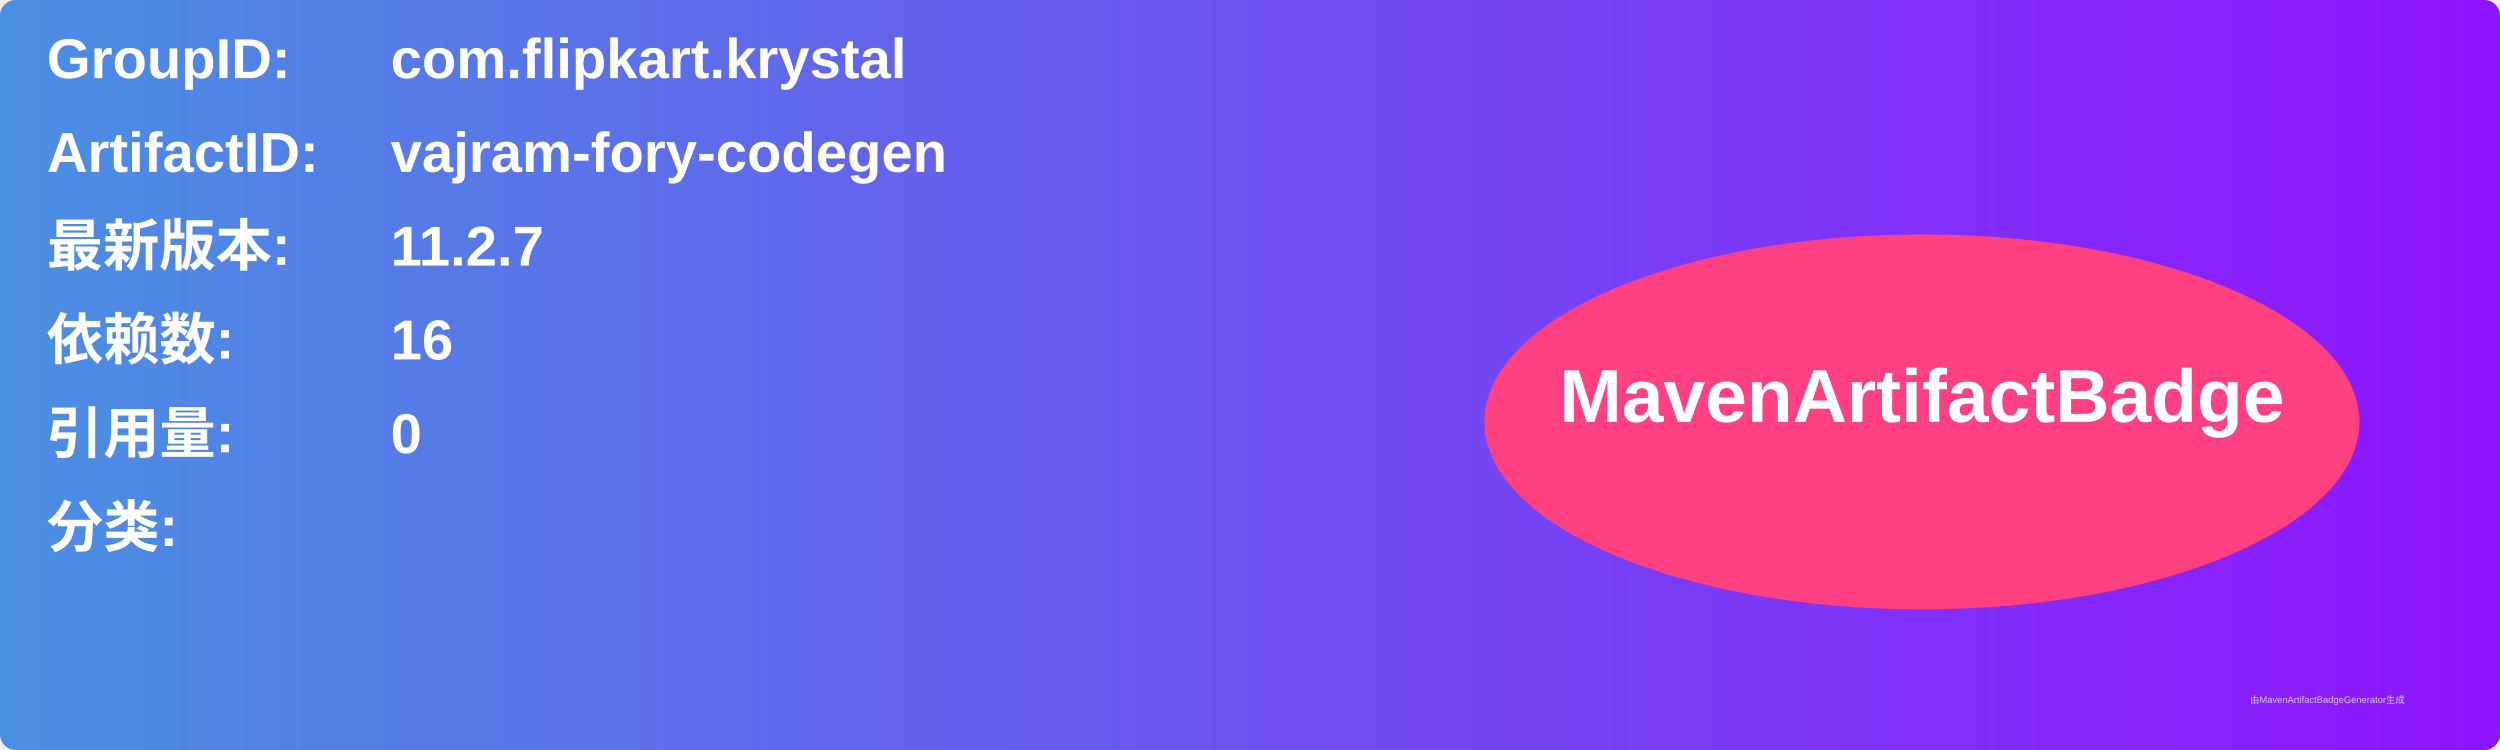
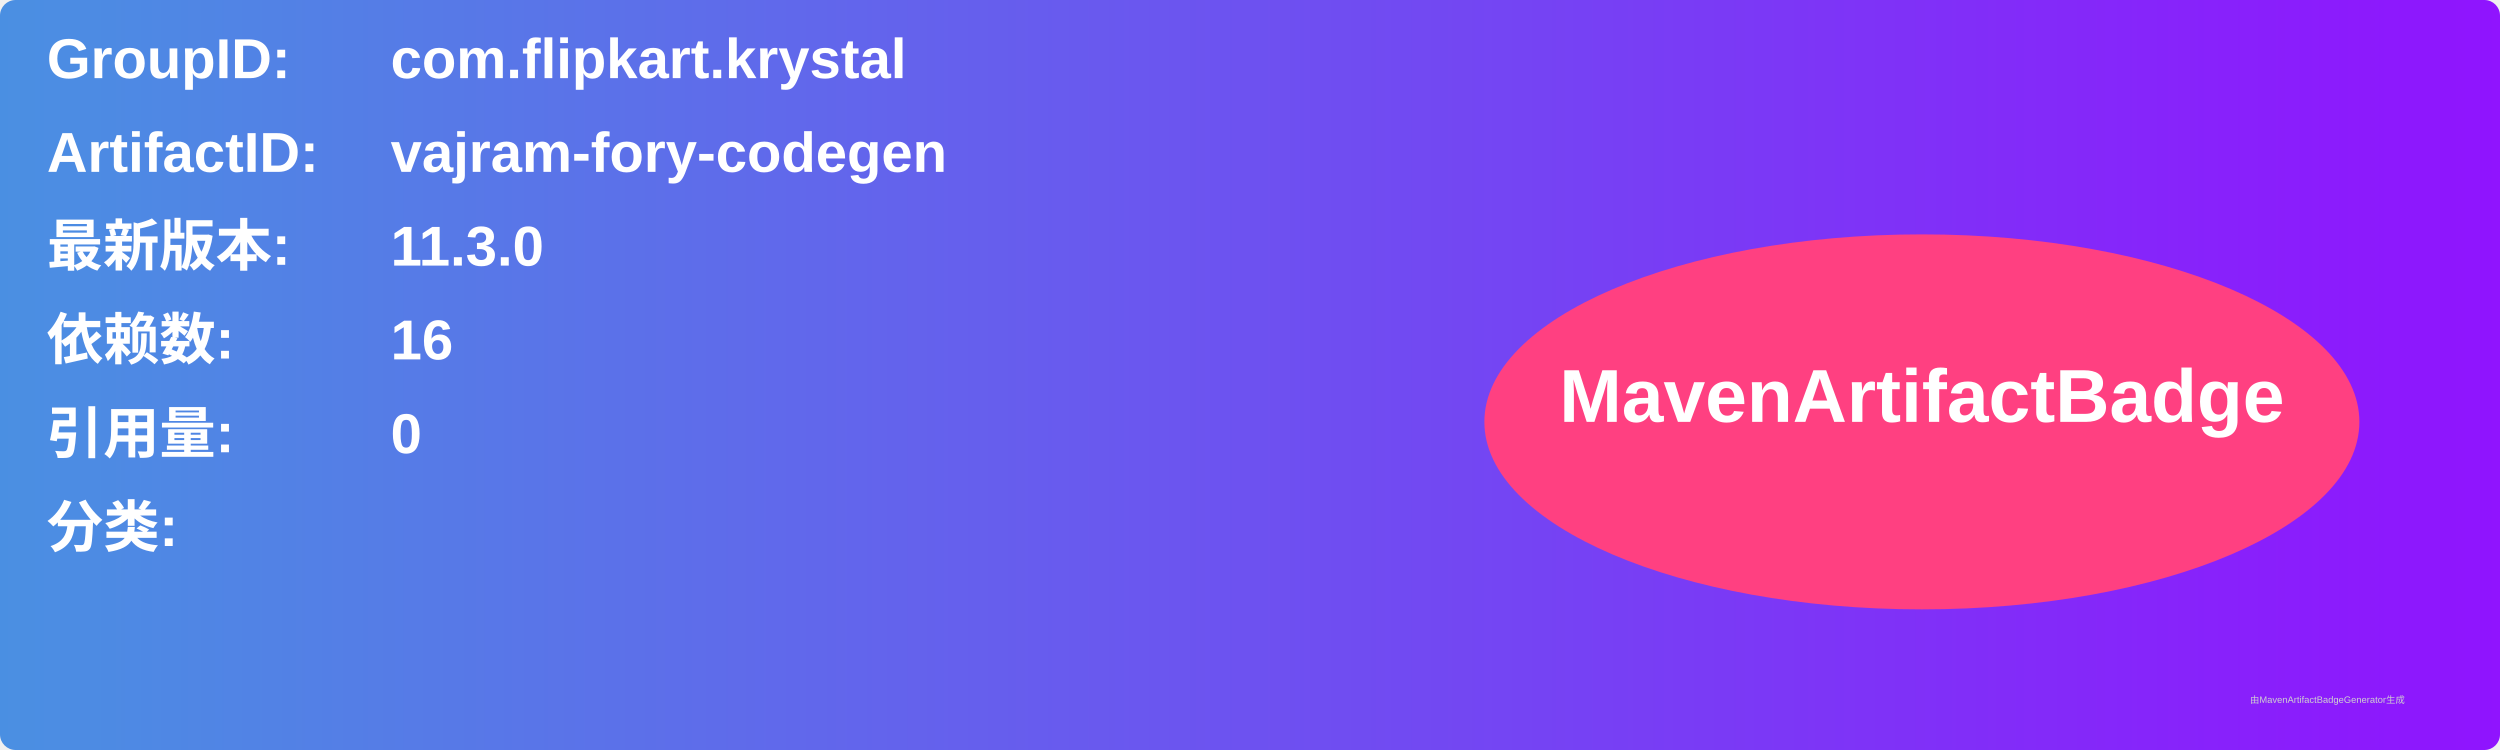
<svg xmlns="http://www.w3.org/2000/svg" width="800" height="240" viewBox="0 0 800 240">
  <linearGradient id="grad" x1="0%" y1="0%" x2="100%" y2="0%">
    <stop offset="0%" stop-color="#4a90e2" />
    <stop offset="100%" stop-color="#9013fe" />
  </linearGradient>
  <rect width="100%" height="100%" rx="5" ry="5" fill="url(#grad)" />
  <g transform="translate(15, 15)">
    <text x="0" y="10" font-family="Arial" font-size="18" fill="white" font-weight="bold" width="260">GroupID:</text>
    <text x="110" y="10" font-family="Arial" font-size="18" fill="white" font-weight="bold" width="460">com.flipkart.krystal</text>
    <text x="0" y="40" font-family="Arial" font-size="18" fill="white" font-weight="bold" width="260">ArtifactID:</text>
    <text x="110" y="40" font-family="Arial" font-size="18" fill="white" font-weight="bold" width="460">vajram-fory-codegen</text>
    <text x="0" y="70" font-family="Arial" font-size="18" fill="white" font-weight="bold">最新版本:</text>
    <text x="110" y="70" font-family="Arial" font-size="18" fill="white" font-weight="bold">
-       <tspan font-weight="bold">11.2.7</tspan>
+       <tspan font-weight="bold">11.3.0</tspan>
    </text>
    <text x="0" y="100" font-family="Arial" font-size="18" fill="white" font-weight="bold">依赖数: </text>
    <text x="110" y="100" font-family="Arial" font-size="18" fill="white">
      <tspan font-weight="bold">16</tspan>
    </text>
    <text x="0" y="130" font-family="Arial" font-size="18" fill="white" font-weight="bold">引用量: </text>
    <text x="110" y="130" font-family="Arial" font-size="18" fill="white">
      <tspan font-weight="bold">0</tspan>
    </text>
    <text x="0" y="160" font-family="Arial" font-size="18" fill="white" font-weight="bold">分类:</text>
    <text x="10" y="190" font-family="Arial" font-size="10" fill="white">
      <tspan font-weight="bold" />
    </text>
    <ellipse cx="600" cy="120" rx="140" ry="60" fill="#ff4081" />
    <text x="600" y="120" text-anchor="middle" font-family="Arial" font-size="24" fill="white" font-weight="bold">MavenArtifactBadge</text>
  </g>
  <text x="720" y="225" font-family="Arial" font-size="3" fill="#d0d0d0">由MavenArtifactBadgeGenerator生成</text>
</svg>
